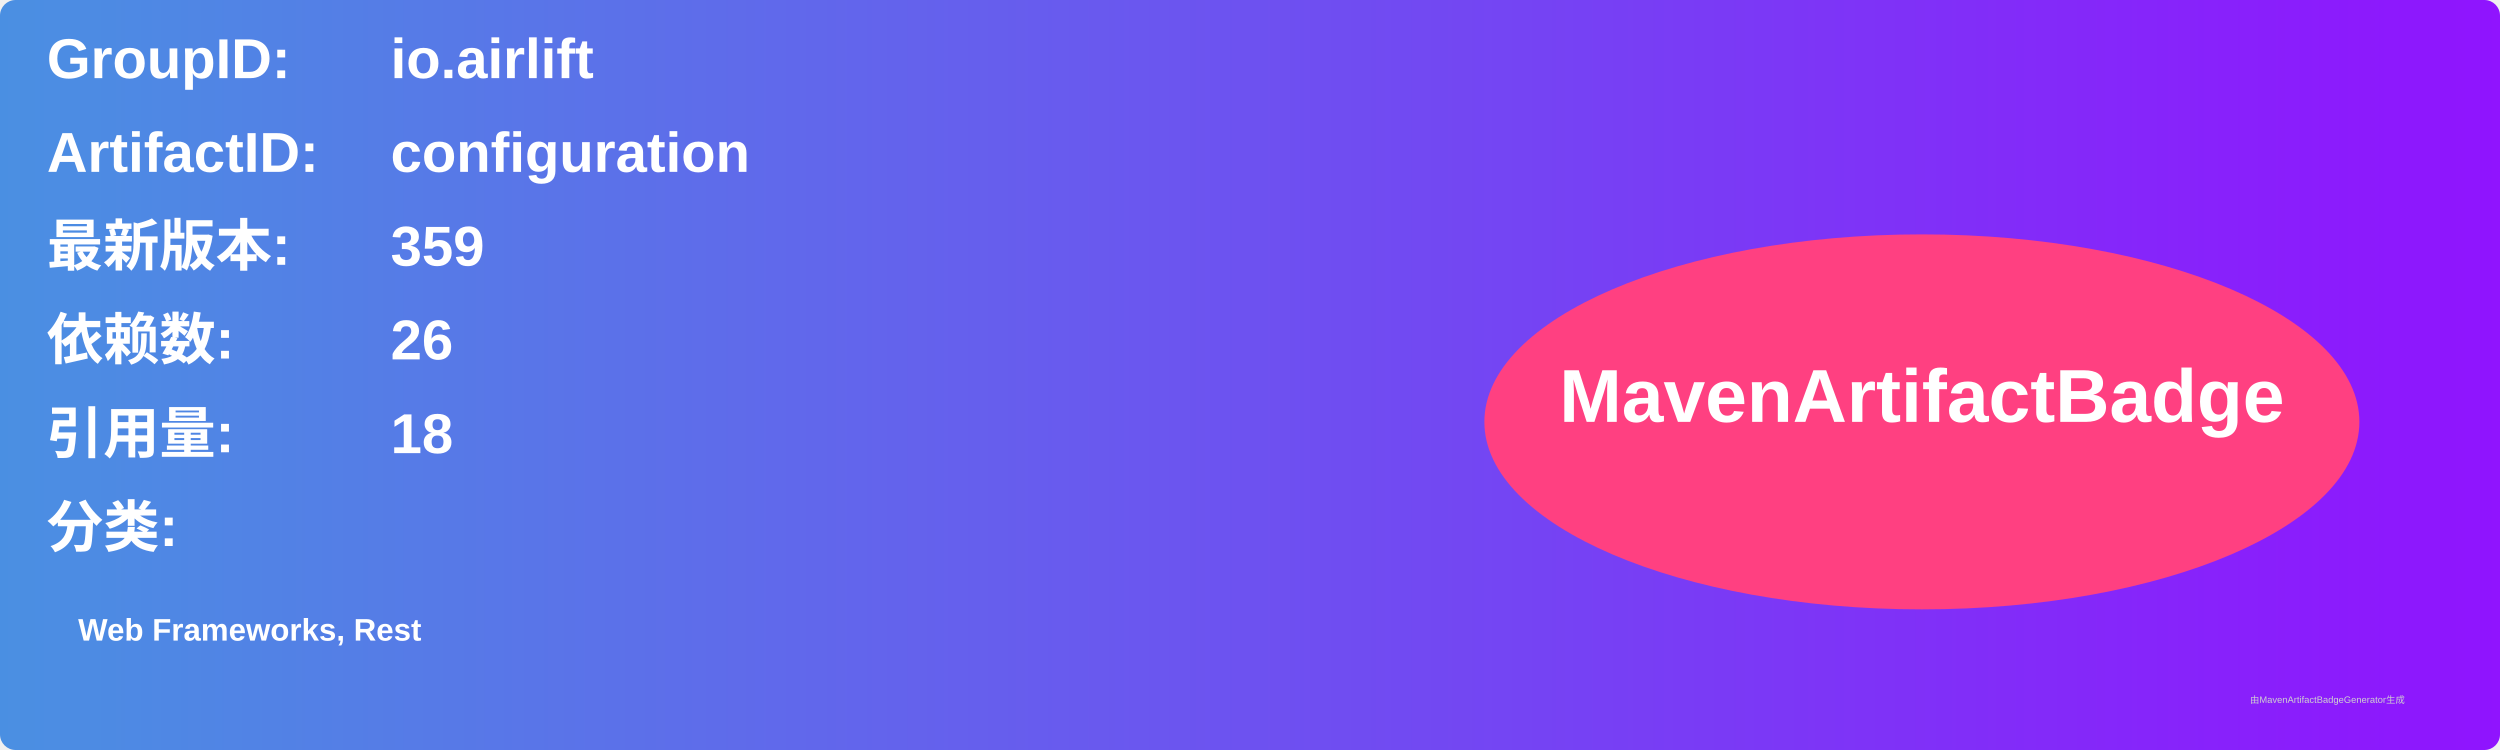
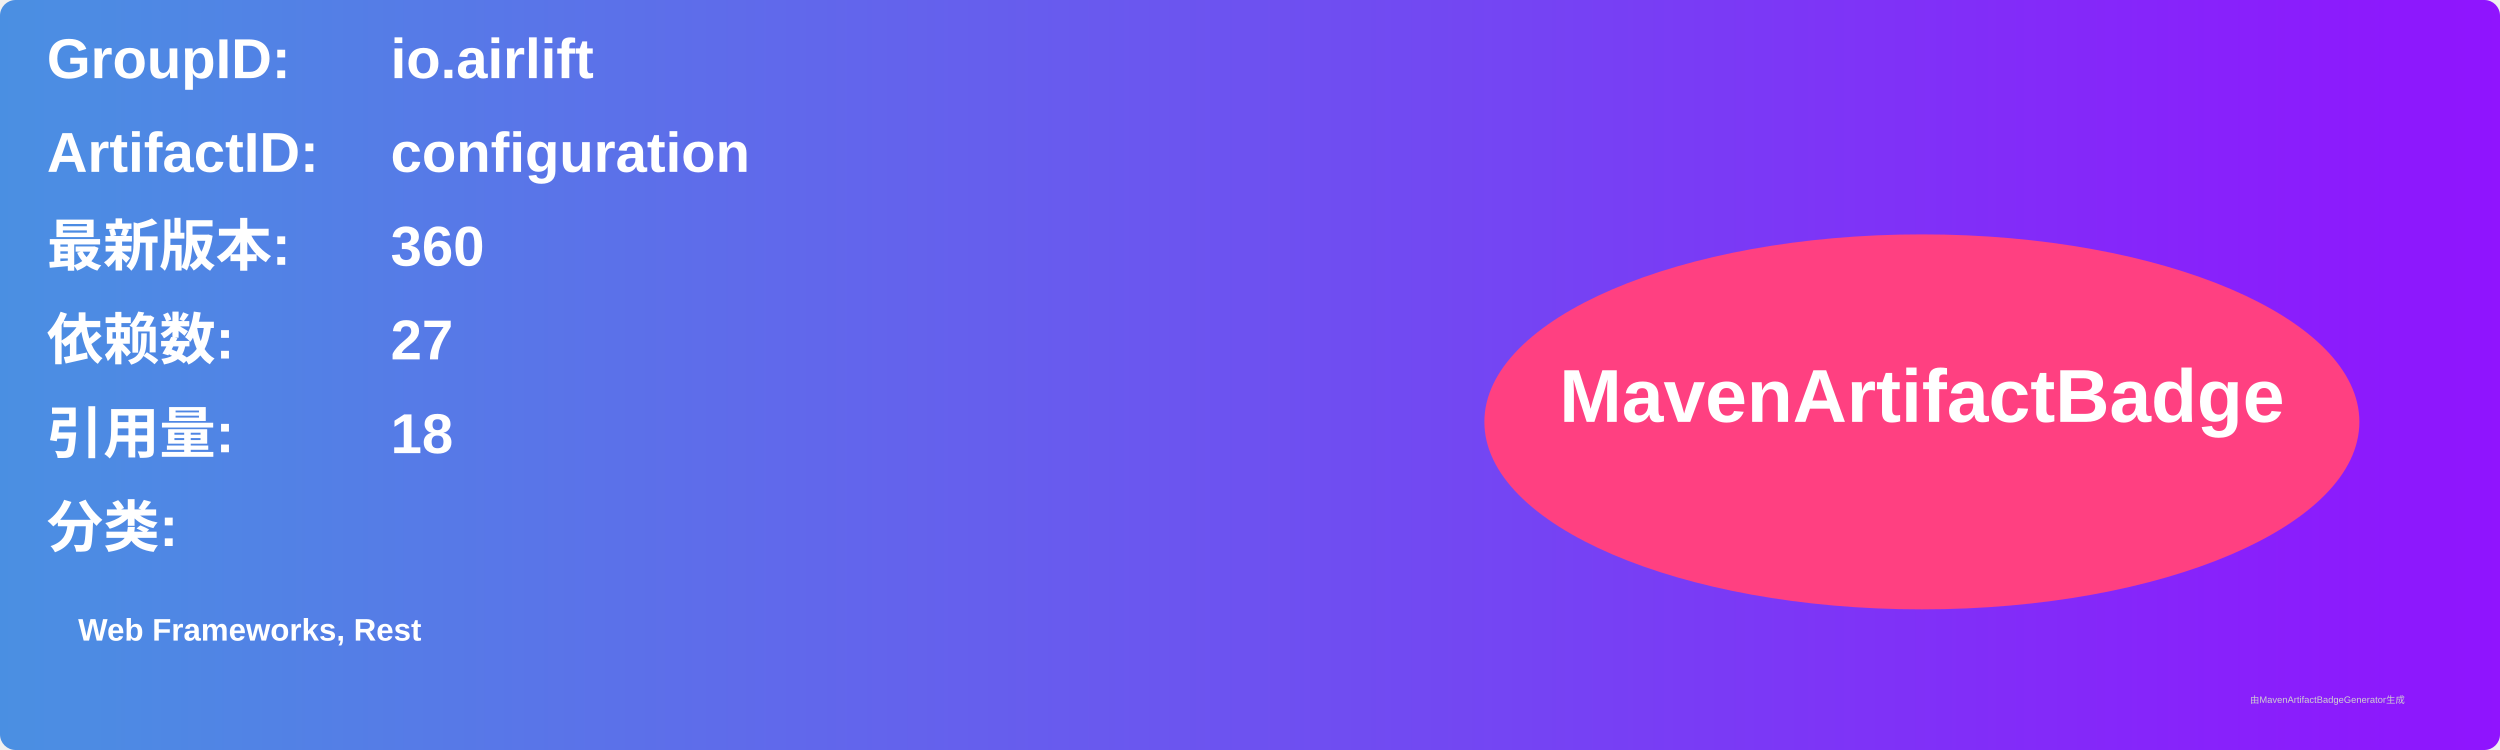
<svg xmlns="http://www.w3.org/2000/svg" width="800" height="240" viewBox="0 0 800 240">
  <linearGradient id="grad" x1="0%" y1="0%" x2="100%" y2="0%">
    <stop offset="0%" stop-color="#4a90e2" />
    <stop offset="100%" stop-color="#9013fe" />
  </linearGradient>
  <rect width="100%" height="100%" rx="5" ry="5" fill="url(#grad)" />
  <g transform="translate(15, 15)">
    <text x="0" y="10" font-family="Arial" font-size="18" fill="white" font-weight="bold" width="260">GroupID:</text>
    <text x="110" y="10" font-family="Arial" font-size="18" fill="white" font-weight="bold" width="460">io.airlift</text>
    <text x="0" y="40" font-family="Arial" font-size="18" fill="white" font-weight="bold" width="260">ArtifactID:</text>
    <text x="110" y="40" font-family="Arial" font-size="18" fill="white" font-weight="bold" width="460">configuration</text>
    <text x="0" y="70" font-family="Arial" font-size="18" fill="white" font-weight="bold">最新版本:</text>
    <text x="110" y="70" font-family="Arial" font-size="18" fill="white" font-weight="bold">
-       <tspan font-weight="bold">359</tspan>
+       <tspan font-weight="bold">360</tspan>
    </text>
    <text x="0" y="100" font-family="Arial" font-size="18" fill="white" font-weight="bold">依赖数: </text>
    <text x="110" y="100" font-family="Arial" font-size="18" fill="white">
-       <tspan font-weight="bold">26</tspan>
+       <tspan font-weight="bold">27</tspan>
    </text>
    <text x="0" y="130" font-family="Arial" font-size="18" fill="white" font-weight="bold">引用量: </text>
    <text x="110" y="130" font-family="Arial" font-size="18" fill="white">
      <tspan font-weight="bold">18</tspan>
    </text>
    <text x="0" y="160" font-family="Arial" font-size="18" fill="white" font-weight="bold">分类:</text>
    <text x="10" y="190" font-family="Arial" font-size="10" fill="white">
      <tspan font-weight="bold">Web Frameworks, Rest</tspan>
    </text>
    <ellipse cx="600" cy="120" rx="140" ry="60" fill="#ff4081" />
    <text x="600" y="120" text-anchor="middle" font-family="Arial" font-size="24" fill="white" font-weight="bold">MavenArtifactBadge</text>
  </g>
  <text x="720" y="225" font-family="Arial" font-size="3" fill="#d0d0d0">由MavenArtifactBadgeGenerator生成</text>
</svg>
